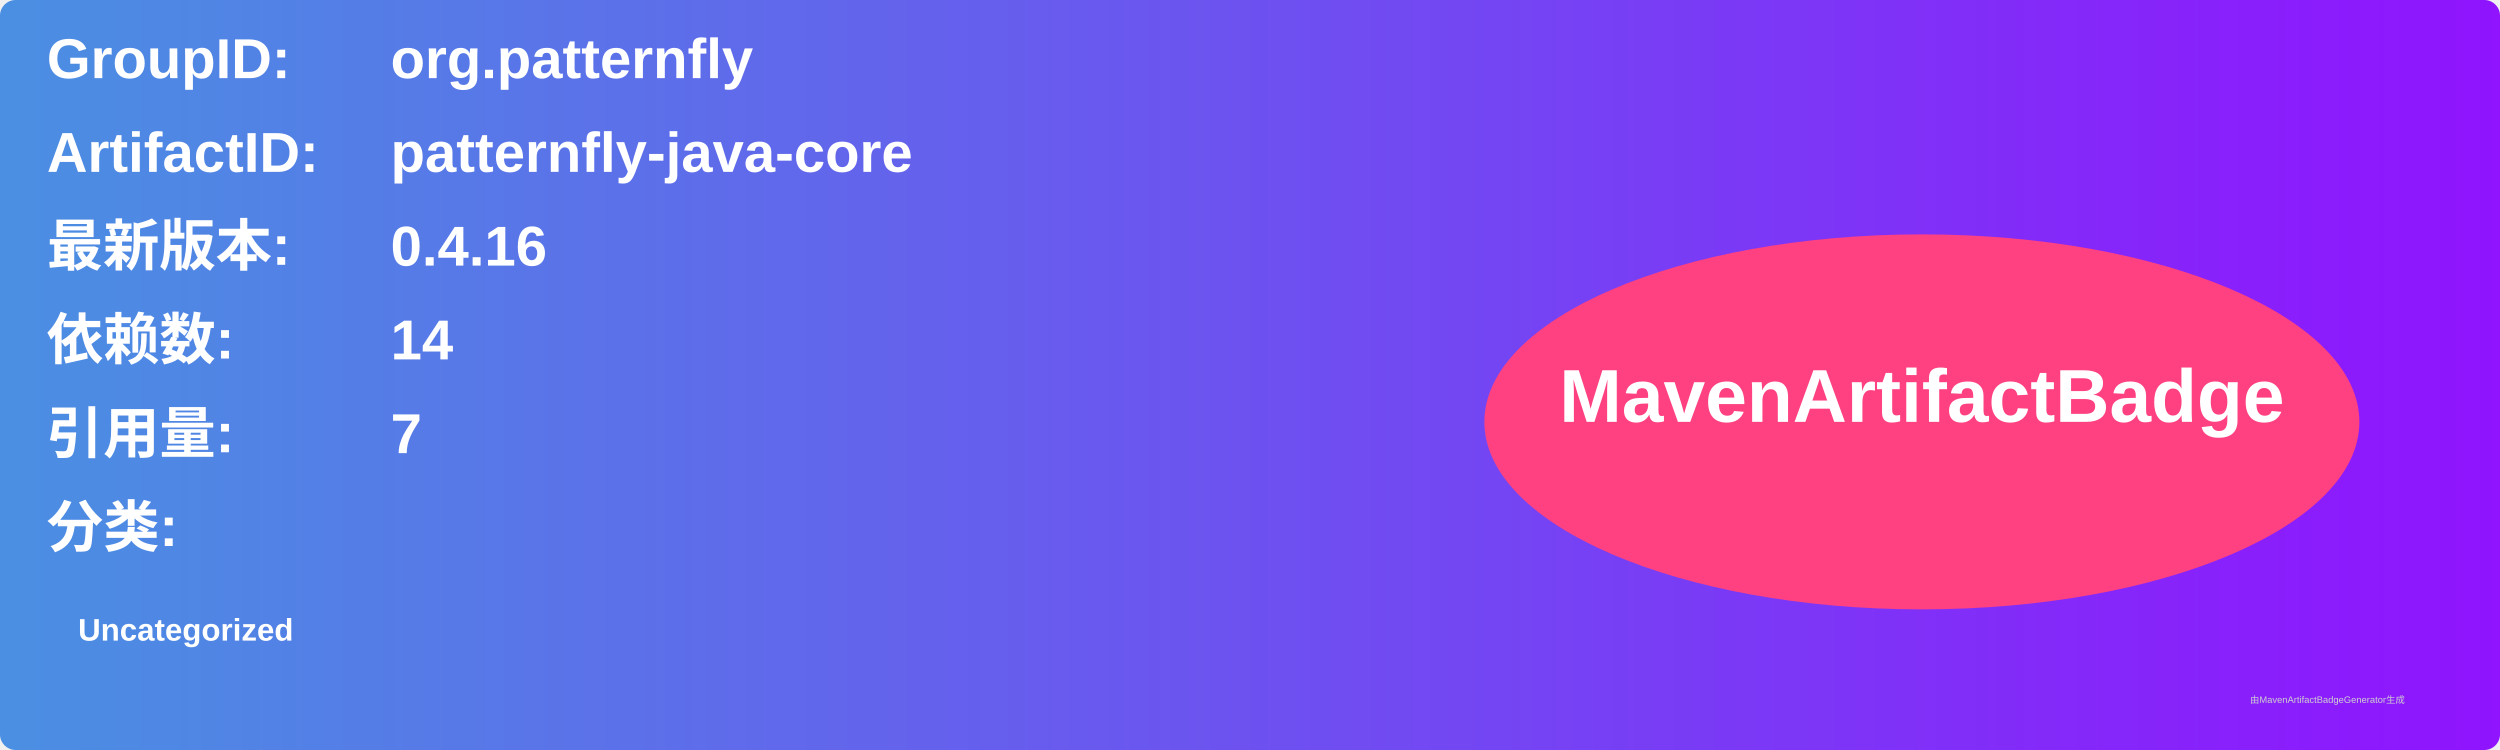
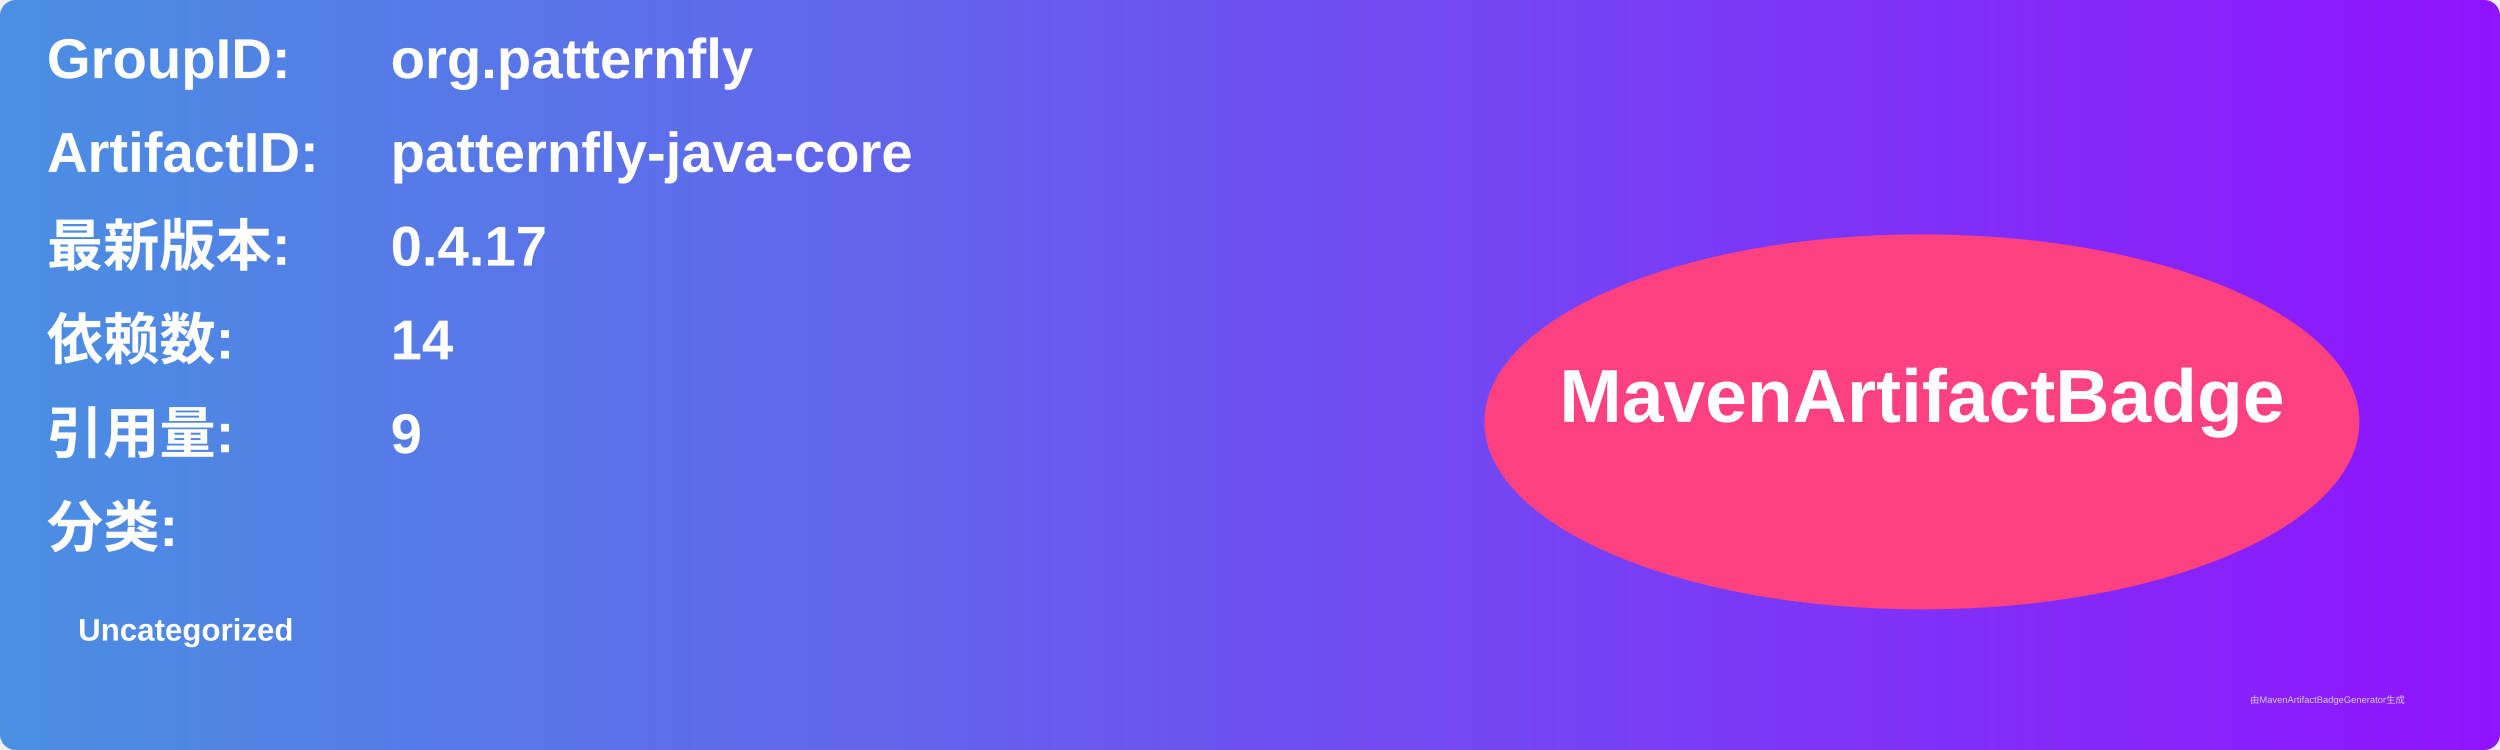
<svg xmlns="http://www.w3.org/2000/svg" width="800" height="240" viewBox="0 0 800 240">
  <linearGradient id="grad" x1="0%" y1="0%" x2="100%" y2="0%">
    <stop offset="0%" stop-color="#4a90e2" />
    <stop offset="100%" stop-color="#9013fe" />
  </linearGradient>
  <rect width="100%" height="100%" rx="5" ry="5" fill="url(#grad)" />
  <g transform="translate(15, 15)">
    <text x="0" y="10" font-family="Arial" font-size="18" fill="white" font-weight="bold" width="260">GroupID:</text>
    <text x="110" y="10" font-family="Arial" font-size="18" fill="white" font-weight="bold" width="460">org.patternfly</text>
    <text x="0" y="40" font-family="Arial" font-size="18" fill="white" font-weight="bold" width="260">ArtifactID:</text>
    <text x="110" y="40" font-family="Arial" font-size="18" fill="white" font-weight="bold" width="460">patternfly-java-core</text>
    <text x="0" y="70" font-family="Arial" font-size="18" fill="white" font-weight="bold">最新版本:</text>
    <text x="110" y="70" font-family="Arial" font-size="18" fill="white" font-weight="bold">
-       <tspan font-weight="bold">0.4.16</tspan>
+       <tspan font-weight="bold">0.4.17</tspan>
    </text>
    <text x="0" y="100" font-family="Arial" font-size="18" fill="white" font-weight="bold">依赖数: </text>
    <text x="110" y="100" font-family="Arial" font-size="18" fill="white">
      <tspan font-weight="bold">14</tspan>
    </text>
    <text x="0" y="130" font-family="Arial" font-size="18" fill="white" font-weight="bold">引用量: </text>
    <text x="110" y="130" font-family="Arial" font-size="18" fill="white">
-       <tspan font-weight="bold">7</tspan>
+       <tspan font-weight="bold">9</tspan>
    </text>
    <text x="0" y="160" font-family="Arial" font-size="18" fill="white" font-weight="bold">分类:</text>
    <text x="10" y="190" font-family="Arial" font-size="10" fill="white">
      <tspan font-weight="bold">Uncategorized</tspan>
    </text>
    <ellipse cx="600" cy="120" rx="140" ry="60" fill="#ff4081" />
    <text x="600" y="120" text-anchor="middle" font-family="Arial" font-size="24" fill="white" font-weight="bold">MavenArtifactBadge</text>
  </g>
  <text x="720" y="225" font-family="Arial" font-size="3" fill="#d0d0d0">由MavenArtifactBadgeGenerator生成</text>
</svg>
